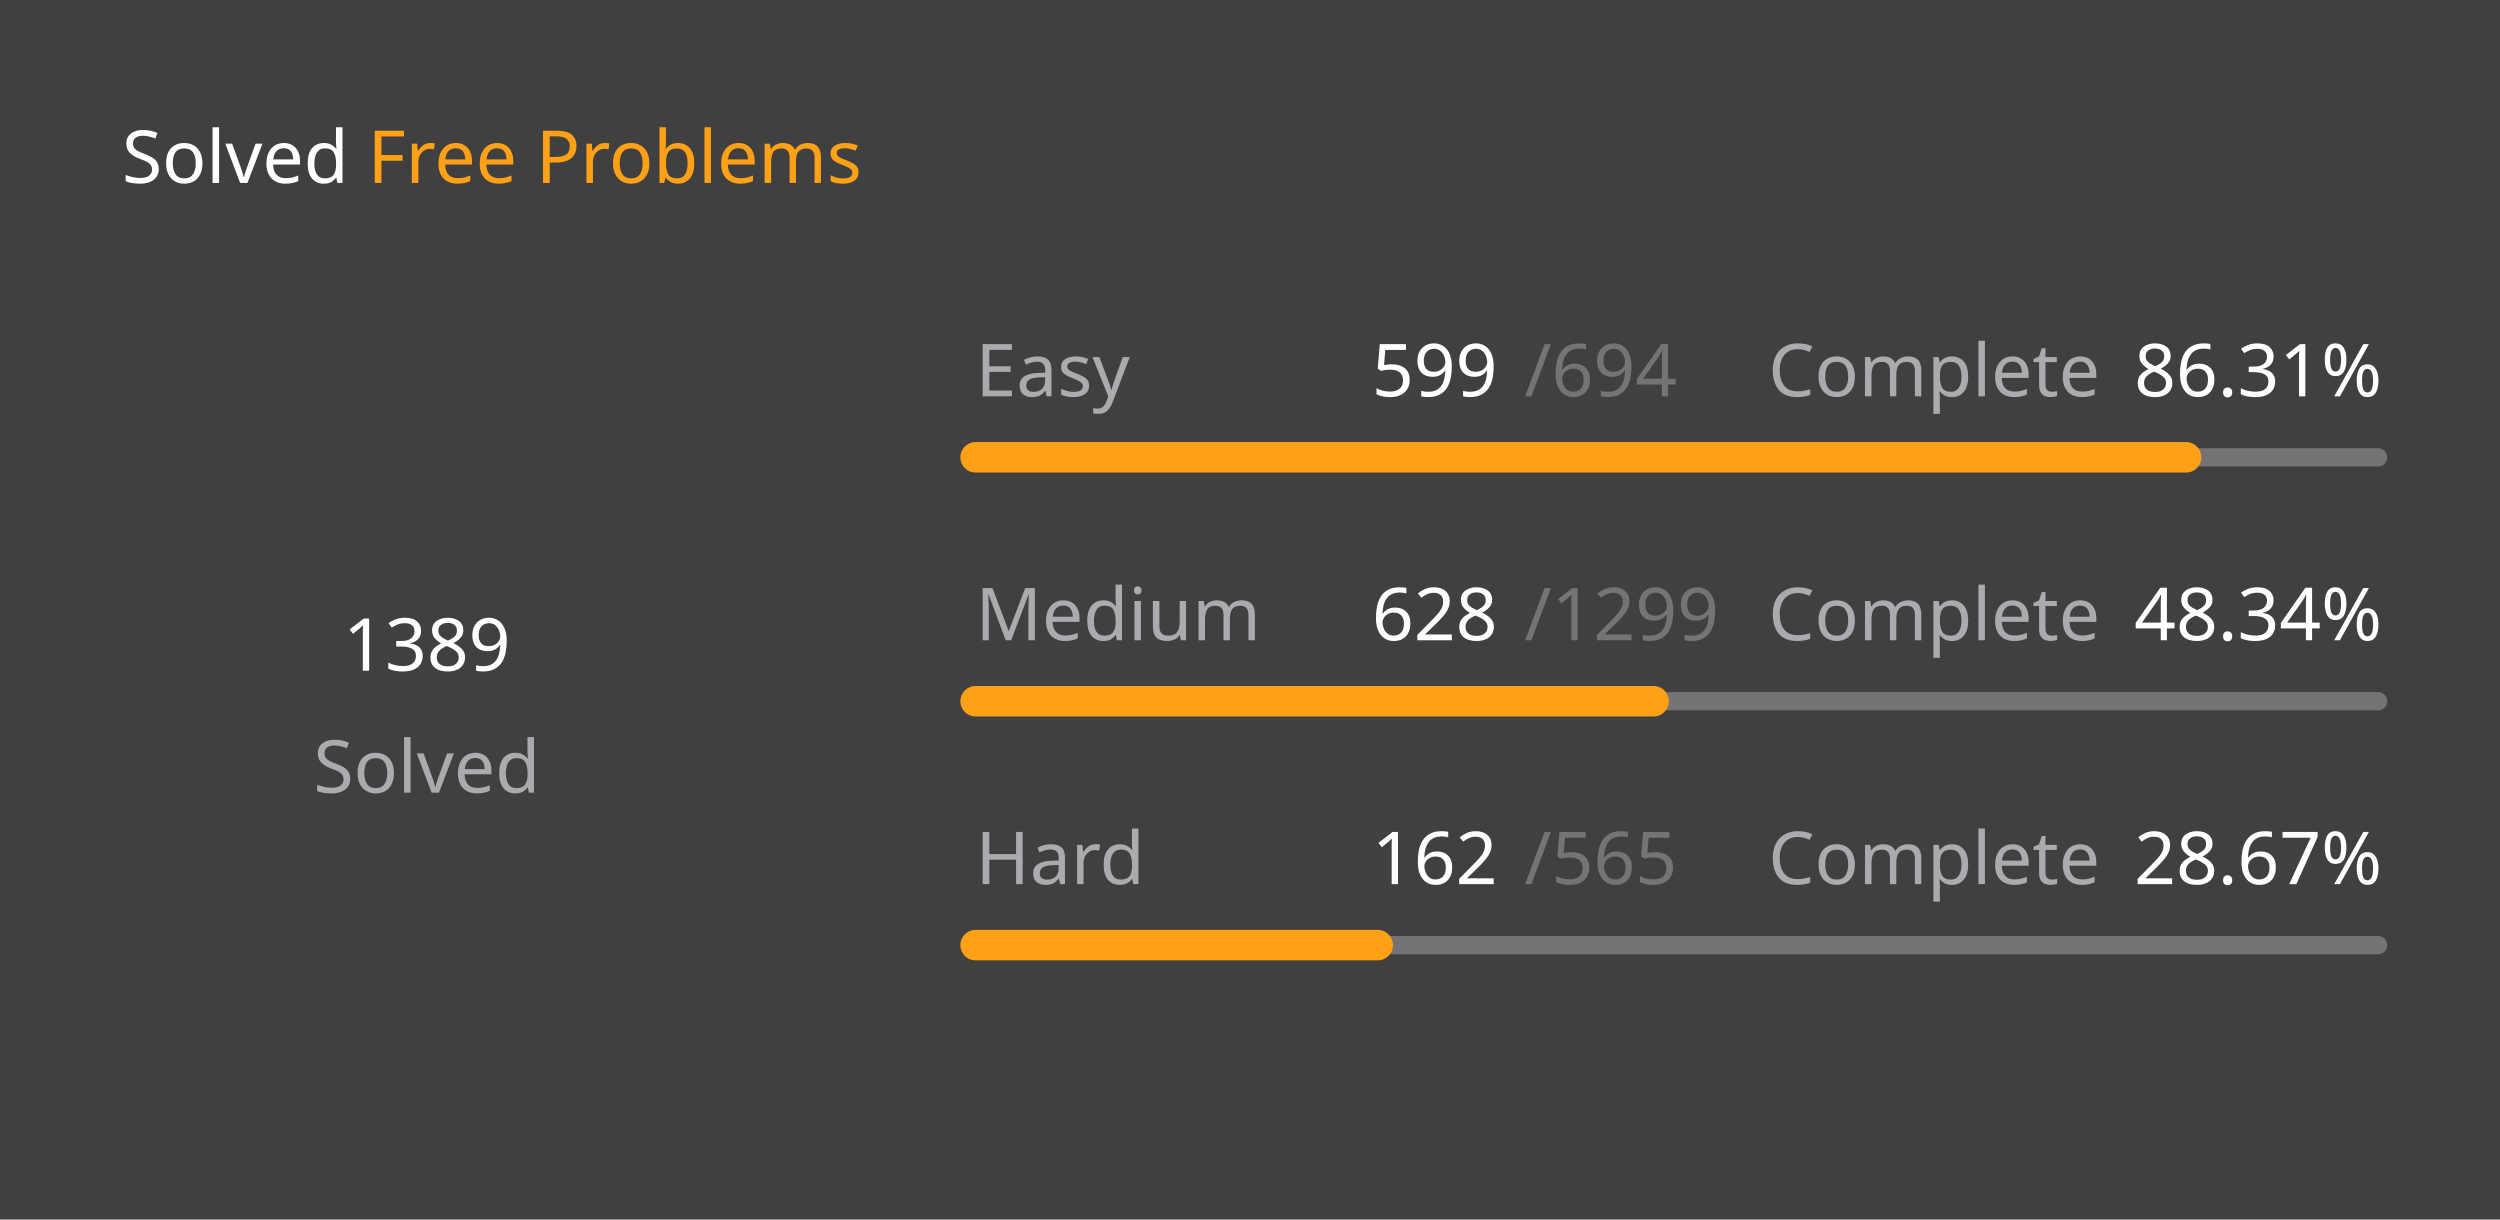
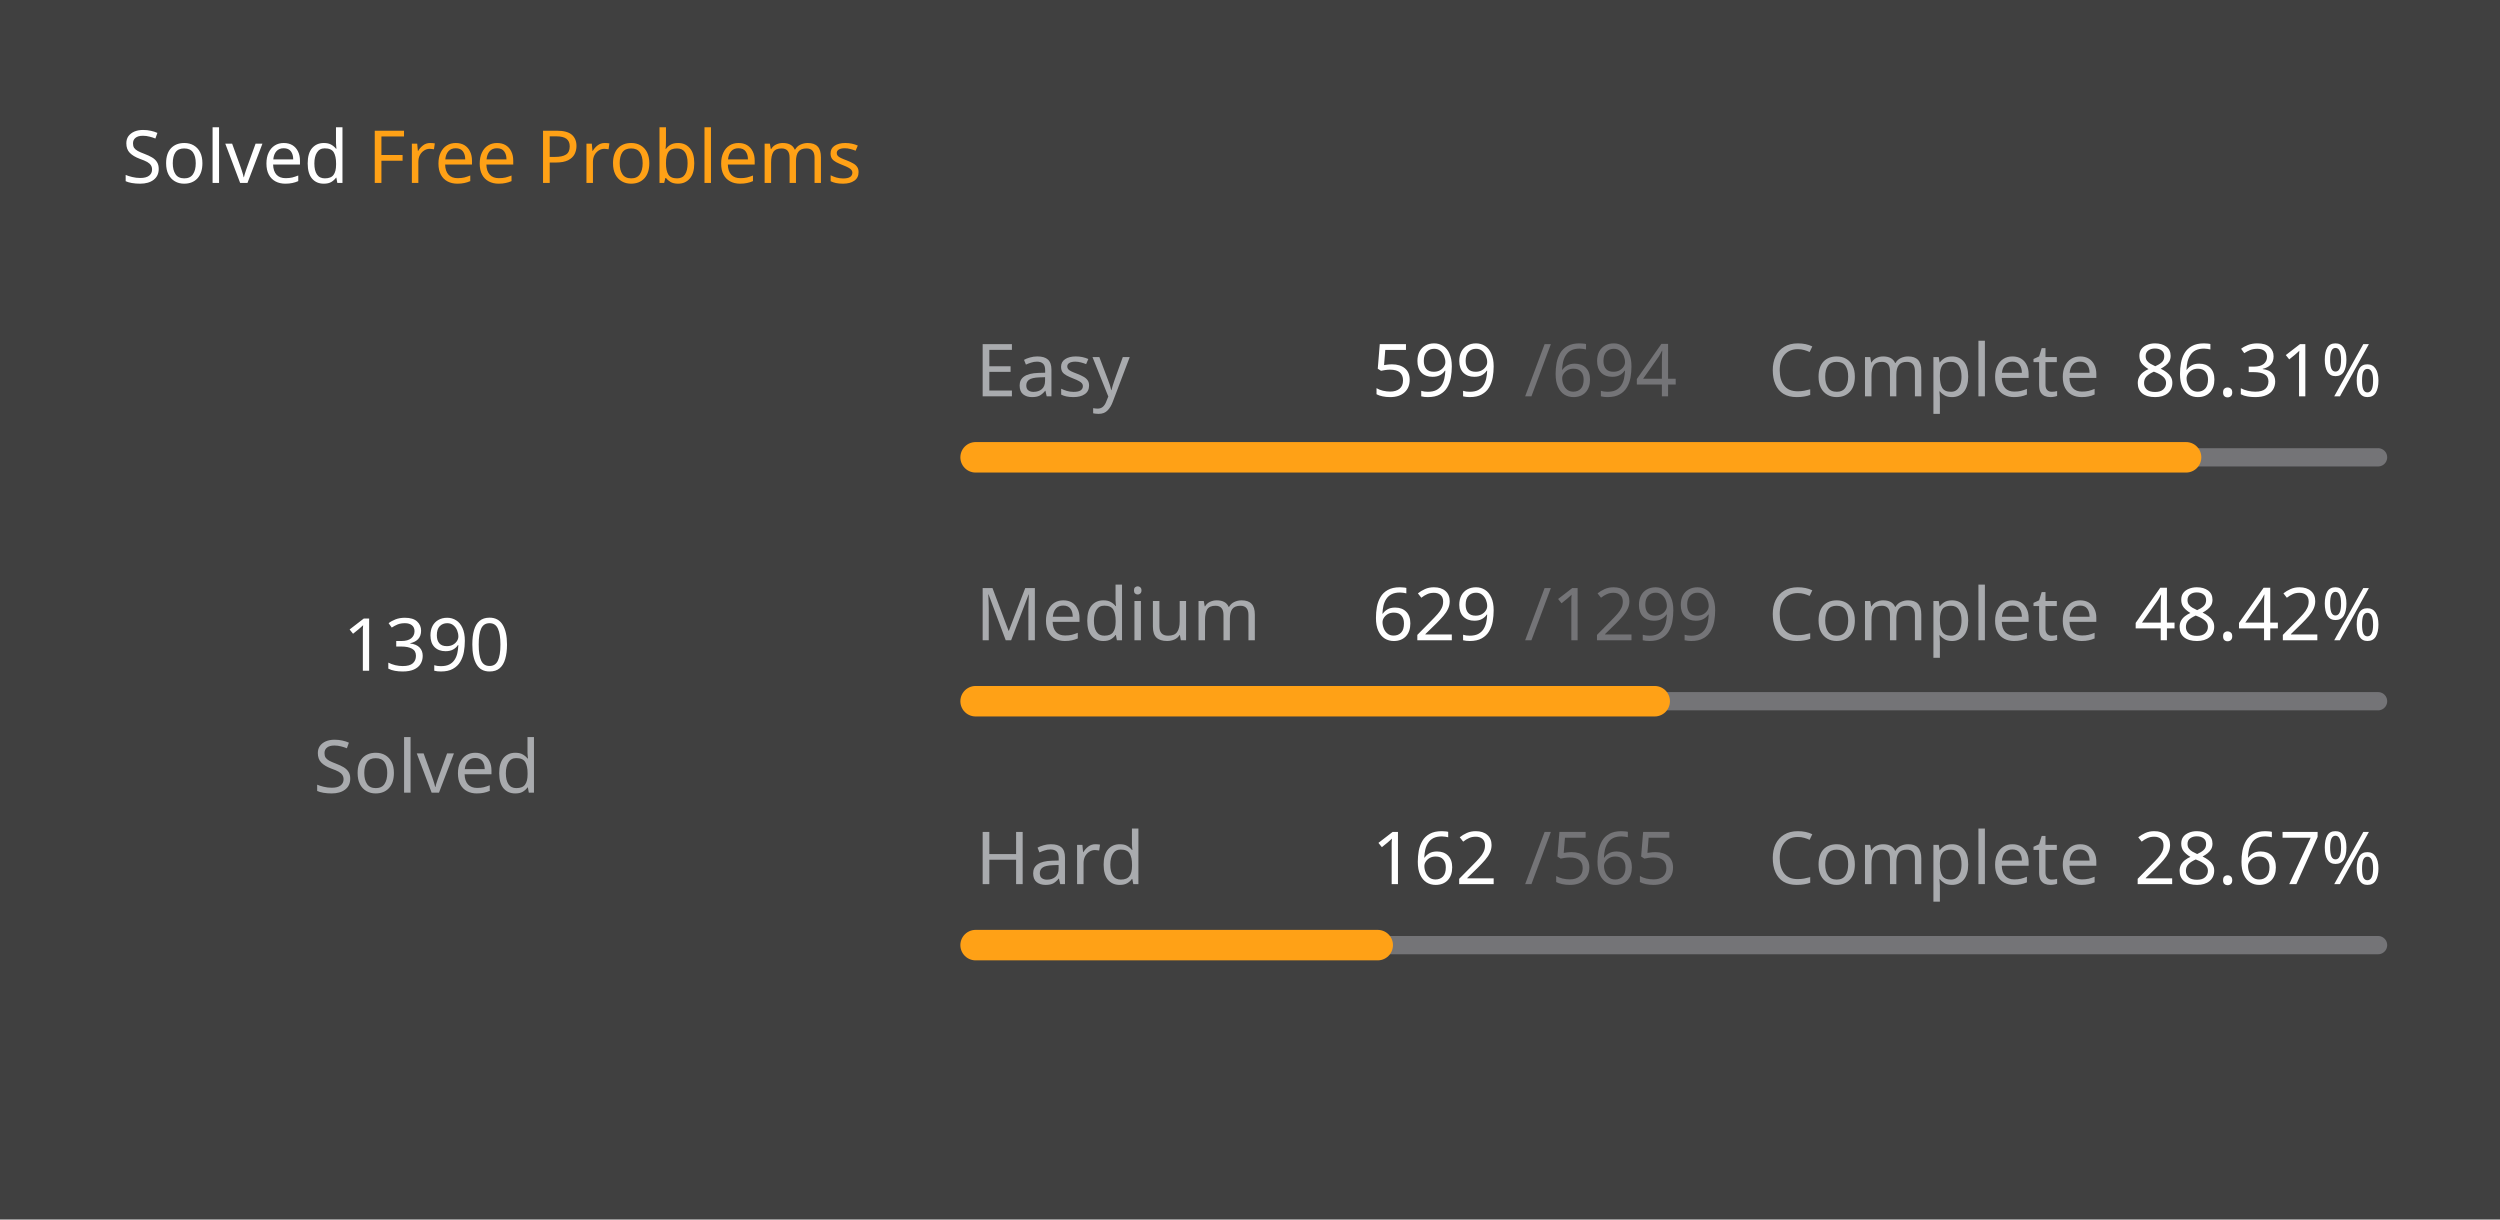
<svg xmlns="http://www.w3.org/2000/svg" version="1.1" height="200" width="410" viewBox="0 0 410 200">
  <style>*{font-family: "Segoe UI", Tahoma, Geneva, Verdana, sans-serif;}</style>
  <style>.title{font-weight: 500;font-size: 1rem;}</style>
  <style>.rotate-90{transform: rotate(-90deg);transform-origin: center;transform-box: fill-box;}</style>
  <style>.state{font-size: .75rem;}</style>
  <style>.light{color: #ffffff;fill: #ffffff;}</style>
  <style>.light-gray{color: #eff2f699;fill: #eff2f699;}</style>
  <style>.dark-gray{color: #ebebf54d;fill: #ebebf54d;}</style>
  <style>.gray{color: #747474;fill: #747474;}</style>
  <style>.orange{color: #ffa116;fill: #ffa116;}</style>
  <style>.background{color: #404040;fill: #404040;}</style>
  <rect fill="#404040" x="0" y="0" width="410" height="200" rx="0.5rem" />
  <g text-anchor="start" text-decoration="1" class="title">
    <text x="20" y="30">
      <tspan class="light">Solved</tspan>
      <tspan class="orange">Free Problems</tspan>
    </text>
  </g>
  <g class="rotate-90">
    <circle fill="none" cx="70" cy="110" r="46" stroke="#747474" stroke-width="3" stroke-linecap="round" />
-     <circle fill="none" cx="70" cy="110" r="46" stroke="#ffa116" stroke-width="5" stroke-linecap="round" stroke-dasharray="156.942 132.084" stroke-dashoffset="0" data-difficult="ALL" />
+     <circle fill="none" cx="70" cy="110" r="46" stroke="#ffa116" stroke-width="5" stroke-linecap="round" stroke-dasharray="157.055 131.971" stroke-dashoffset="0" data-difficult="ALL" />
  </g>
  <g class="state">
    <g text-anchor="middle">
-       <text x="70" y="110" class="light" font-size="1.2rem">1389</text>
+       <text x="70" y="110" class="light" font-size="1.2rem">1390</text>
      <text x="70" y="130" class="light-gray">Solved</text>
    </g>
    <g>
      <text x="160" y="65" class="light-gray">Easy</text>
      <text x="225" y="65" class="light">599</text>
      <text x="250" y="65" class="dark-gray">/694</text>
      <text x="290" y="65" class="light-gray">Complete</text>
      <text x="350" y="65" class="light">86.31%</text>
      <path d="M 160 75 L 390 75" stroke-linecap="round" stroke-linejoin="round" stroke="#ebebf54d" stroke-width="3" />
      <path d="M 160 75 L 358.516 75" stroke-linecap="round" stroke-linejoin="round" stroke="#ffa116" stroke-width="5" />
    </g>
    <g>
      <text x="160" y="105" class="light-gray">Medium</text>
-       <text x="225" y="105" class="light">628</text>
+       <text x="225" y="105" class="light">629</text>
      <text x="250" y="105" class="dark-gray">/1299</text>
      <text x="290" y="105" class="light-gray">Complete</text>
-       <text x="350" y="105" class="light">48.34%</text>
+       <text x="350" y="105" class="light">48.42%</text>
      <path d="M 160 115 L 390 115" stroke-linecap="round" stroke-linejoin="round" stroke="#ebebf54d" stroke-width="3" />
-       <path d="M 160 115 L 271.193 115" stroke-linecap="round" stroke-linejoin="round" stroke="#ffa116" stroke-width="5" />
+       <path d="M 160 115 L 271.37 115" stroke-linecap="round" stroke-linejoin="round" stroke="#ffa116" stroke-width="5" />
    </g>
    <g>
      <text x="160" y="145" class="light-gray">Hard</text>
      <text x="225" y="145" class="light">162</text>
      <text x="250" y="145" class="dark-gray">/565</text>
      <text x="290" y="145" class="light-gray">Complete</text>
      <text x="350" y="145" class="light">28.67%</text>
      <path d="M 160 155 L 390 155" stroke-linecap="round" stroke-linejoin="round" stroke="#ebebf54d" stroke-width="3" />
      <path d="M 160 155 L 225.947 155" stroke-linecap="round" stroke-linejoin="round" stroke="#ffa116" stroke-width="5" />
    </g>
  </g>
</svg>
